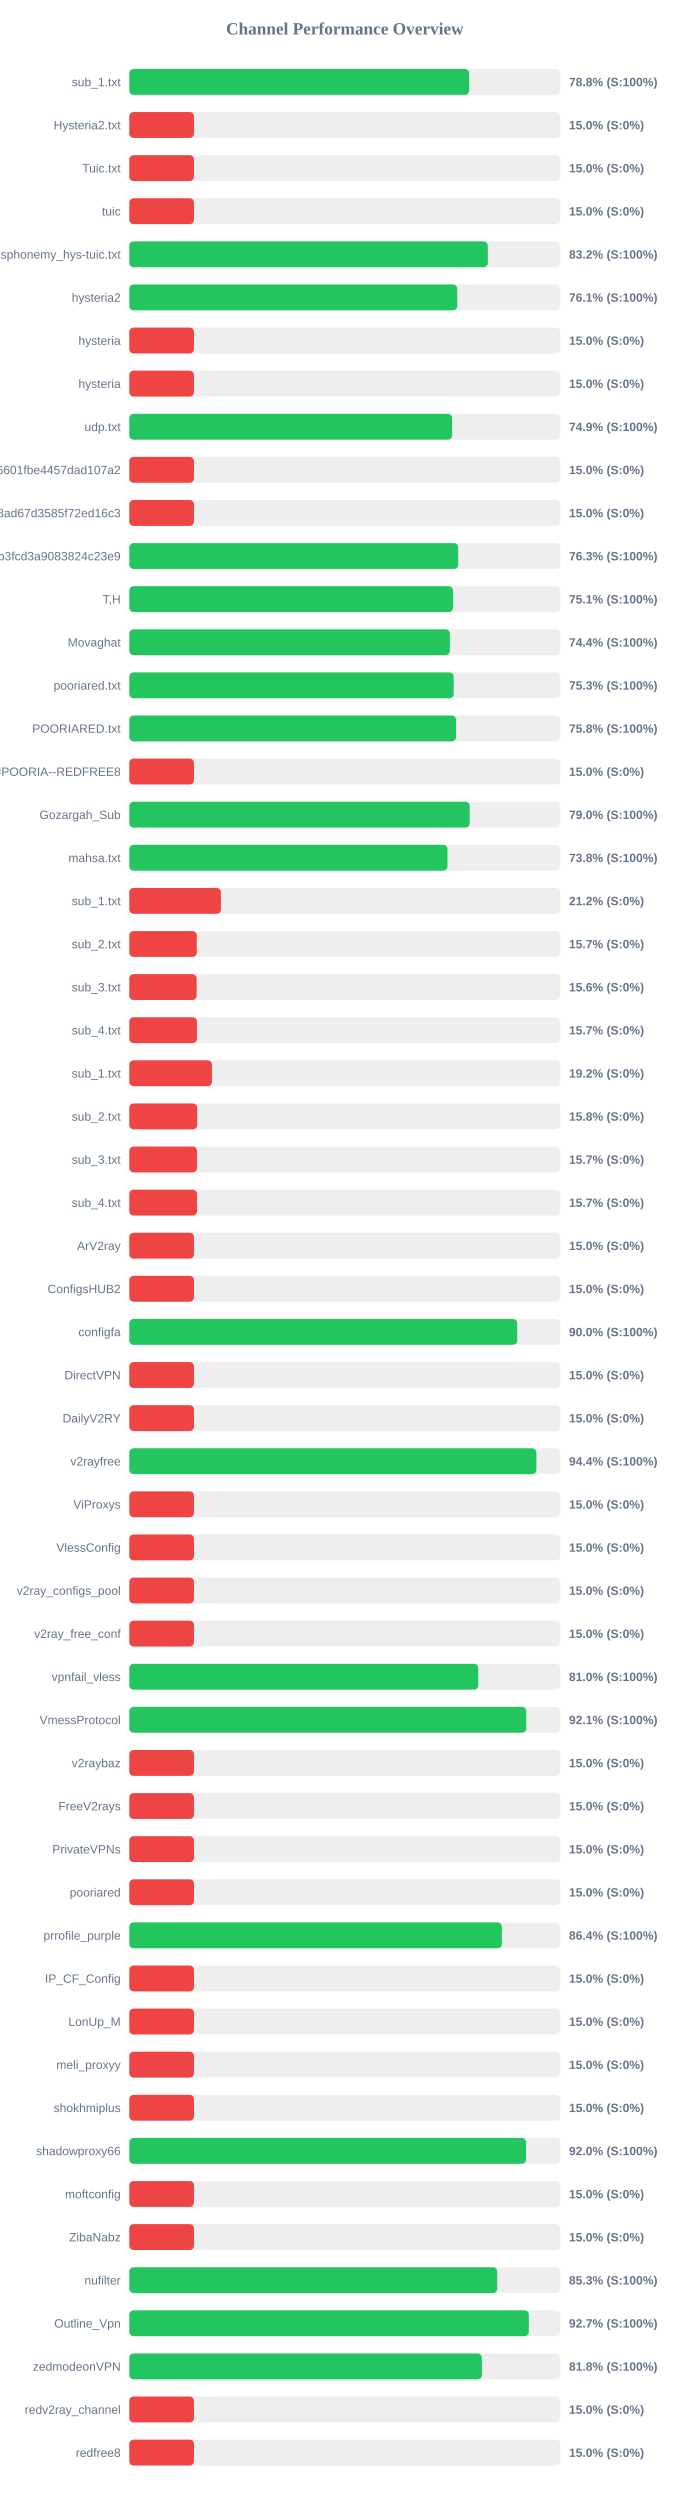
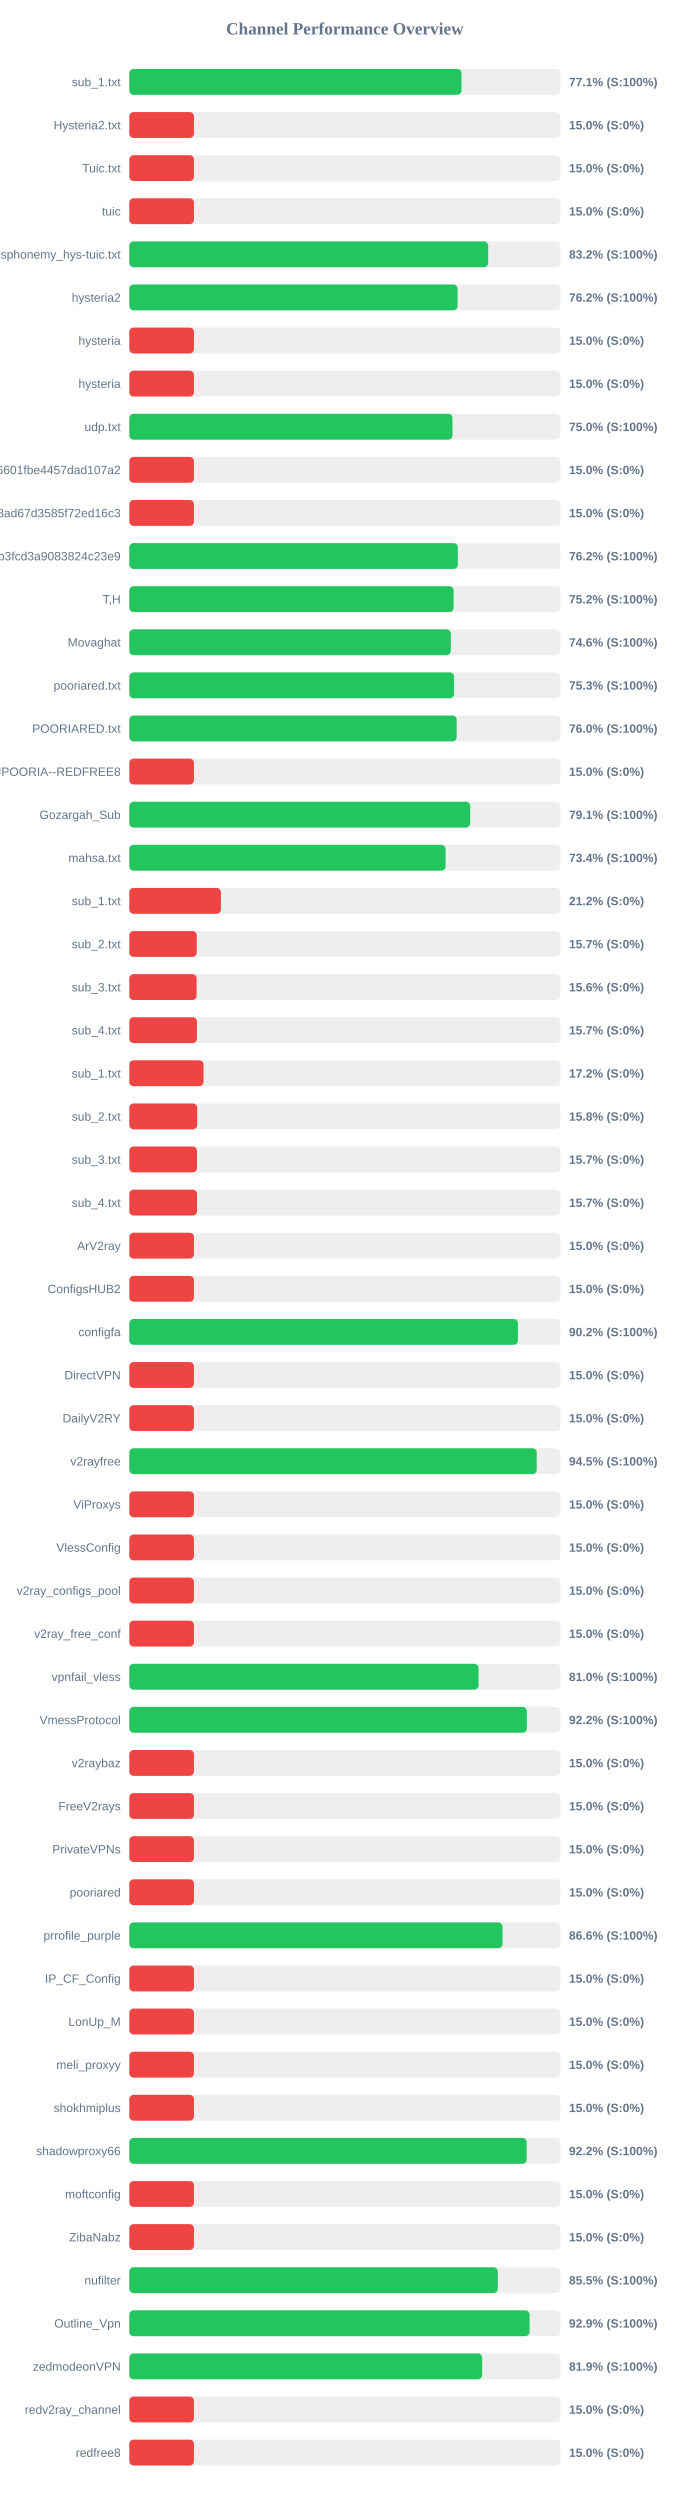
<svg xmlns="http://www.w3.org/2000/svg" width="800" height="2900" version="1.1">
  <style>
        .row { font: 14px Arial; fill: #64748b; }
        .score { font: bold 14px Arial; fill: #64748b; }
    </style>
  <text x="400" y="40" text-anchor="middle" font-size="20px" font-weight="bold" fill="#64748b">Channel Performance Overview</text>
  <rect x="150" y="80" width="500" height="30" fill="#eee" rx="5" />
-   <rect x="150" y="80" width="394.2" height="30" fill="#22c55e" rx="5" />
+   <rect x="150" y="80" width="385.35" height="30" fill="#22c55e" rx="5" />
  <text x="140" y="100" text-anchor="end" class="row">sub_1.txt</text>
-   <text x="660" y="100" text-anchor="start" class="score">78.8% (S:100%)</text>
+   <text x="660" y="100" text-anchor="start" class="score">77.1% (S:100%)</text>
  <rect x="150" y="130" width="500" height="30" fill="#eee" rx="5" />
  <rect x="150" y="130" width="75.0" height="30" fill="#ef4444" rx="5" />
  <text x="140" y="150" text-anchor="end" class="row">Hysteria2.txt</text>
  <text x="660" y="150" text-anchor="start" class="score">15.0% (S:0%)</text>
  <rect x="150" y="180" width="500" height="30" fill="#eee" rx="5" />
  <rect x="150" y="180" width="75.0" height="30" fill="#ef4444" rx="5" />
  <text x="140" y="200" text-anchor="end" class="row">Tuic.txt</text>
  <text x="660" y="200" text-anchor="start" class="score">15.0% (S:0%)</text>
  <rect x="150" y="230" width="500" height="30" fill="#eee" rx="5" />
  <rect x="150" y="230" width="75.0" height="30" fill="#ef4444" rx="5" />
  <text x="140" y="250" text-anchor="end" class="row">tuic</text>
  <text x="660" y="250" text-anchor="start" class="score">15.0% (S:0%)</text>
  <rect x="150" y="280" width="500" height="30" fill="#eee" rx="5" />
-   <rect x="150" y="280" width="415.85" height="30" fill="#22c55e" rx="5" />
+   <rect x="150" y="280" width="416.25" height="30" fill="#22c55e" rx="5" />
  <text x="140" y="300" text-anchor="end" class="row">ndsphonemy_hys-tuic.txt</text>
  <text x="660" y="300" text-anchor="start" class="score">83.2% (S:100%)</text>
  <rect x="150" y="330" width="500" height="30" fill="#eee" rx="5" />
-   <rect x="150" y="330" width="380.45" height="30" fill="#22c55e" rx="5" />
+   <rect x="150" y="330" width="380.8" height="30" fill="#22c55e" rx="5" />
  <text x="140" y="350" text-anchor="end" class="row">hysteria2</text>
-   <text x="660" y="350" text-anchor="start" class="score">76.1% (S:100%)</text>
+   <text x="660" y="350" text-anchor="start" class="score">76.2% (S:100%)</text>
  <rect x="150" y="380" width="500" height="30" fill="#eee" rx="5" />
  <rect x="150" y="380" width="75.0" height="30" fill="#ef4444" rx="5" />
  <text x="140" y="400" text-anchor="end" class="row">hysteria</text>
  <text x="660" y="400" text-anchor="start" class="score">15.0% (S:0%)</text>
  <rect x="150" y="430" width="500" height="30" fill="#eee" rx="5" />
  <rect x="150" y="430" width="75.0" height="30" fill="#ef4444" rx="5" />
  <text x="140" y="450" text-anchor="end" class="row">hysteria</text>
  <text x="660" y="450" text-anchor="start" class="score">15.0% (S:0%)</text>
  <rect x="150" y="480" width="500" height="30" fill="#eee" rx="5" />
-   <rect x="150" y="480" width="374.45" height="30" fill="#22c55e" rx="5" />
+   <rect x="150" y="480" width="374.9" height="30" fill="#22c55e" rx="5" />
  <text x="140" y="500" text-anchor="end" class="row">udp.txt</text>
-   <text x="660" y="500" text-anchor="start" class="score">74.9% (S:100%)</text>
+   <text x="660" y="500" text-anchor="start" class="score">75.0% (S:100%)</text>
  <rect x="150" y="530" width="500" height="30" fill="#eee" rx="5" />
  <rect x="150" y="530" width="75.0" height="30" fill="#ef4444" rx="5" />
  <text x="140" y="550" text-anchor="end" class="row">6ca22ad3b96aa6601fbe4457dad107a2</text>
  <text x="660" y="550" text-anchor="start" class="score">15.0% (S:0%)</text>
  <rect x="150" y="580" width="500" height="30" fill="#eee" rx="5" />
  <rect x="150" y="580" width="75.0" height="30" fill="#ef4444" rx="5" />
  <text x="140" y="600" text-anchor="end" class="row">d2ddf60933dd08ad67d3585f72ed16c3</text>
  <text x="660" y="600" text-anchor="start" class="score">15.0% (S:0%)</text>
  <rect x="150" y="630" width="500" height="30" fill="#eee" rx="5" />
-   <rect x="150" y="630" width="381.5" height="30" fill="#22c55e" rx="5" />
+   <rect x="150" y="630" width="381.1" height="30" fill="#22c55e" rx="5" />
  <text x="140" y="650" text-anchor="end" class="row">subscribe?token=8bc38a0c131e9b3fcd3a9083824c23e9</text>
-   <text x="660" y="650" text-anchor="start" class="score">76.3% (S:100%)</text>
+   <text x="660" y="650" text-anchor="start" class="score">76.2% (S:100%)</text>
  <rect x="150" y="680" width="500" height="30" fill="#eee" rx="5" />
-   <rect x="150" y="680" width="375.45" height="30" fill="#22c55e" rx="5" />
+   <rect x="150" y="680" width="376.2" height="30" fill="#22c55e" rx="5" />
  <text x="140" y="700" text-anchor="end" class="row">T,H</text>
-   <text x="660" y="700" text-anchor="start" class="score">75.1% (S:100%)</text>
+   <text x="660" y="700" text-anchor="start" class="score">75.2% (S:100%)</text>
  <rect x="150" y="730" width="500" height="30" fill="#eee" rx="5" />
-   <rect x="150" y="730" width="371.85" height="30" fill="#22c55e" rx="5" />
+   <rect x="150" y="730" width="372.95" height="30" fill="#22c55e" rx="5" />
  <text x="140" y="750" text-anchor="end" class="row">Movaghat</text>
-   <text x="660" y="750" text-anchor="start" class="score">74.4% (S:100%)</text>
+   <text x="660" y="750" text-anchor="start" class="score">74.6% (S:100%)</text>
  <rect x="150" y="780" width="500" height="30" fill="#eee" rx="5" />
-   <rect x="150" y="780" width="376.3" height="30" fill="#22c55e" rx="5" />
+   <rect x="150" y="780" width="376.7" height="30" fill="#22c55e" rx="5" />
  <text x="140" y="800" text-anchor="end" class="row">pooriared.txt</text>
  <text x="660" y="800" text-anchor="start" class="score">75.3% (S:100%)</text>
  <rect x="150" y="830" width="500" height="30" fill="#eee" rx="5" />
-   <rect x="150" y="830" width="379.0" height="30" fill="#22c55e" rx="5" />
+   <rect x="150" y="830" width="379.75" height="30" fill="#22c55e" rx="5" />
  <text x="140" y="850" text-anchor="end" class="row">POORIARED.txt</text>
-   <text x="660" y="850" text-anchor="start" class="score">75.8% (S:100%)</text>
+   <text x="660" y="850" text-anchor="start" class="score">76.0% (S:100%)</text>
  <rect x="150" y="880" width="500" height="30" fill="#eee" rx="5" />
  <rect x="150" y="880" width="75.0" height="30" fill="#ef4444" rx="5" />
  <text x="140" y="900" text-anchor="end" class="row">POORIA--REDFREE8.txt#POORIA--REDFREE8</text>
  <text x="660" y="900" text-anchor="start" class="score">15.0% (S:0%)</text>
  <rect x="150" y="930" width="500" height="30" fill="#eee" rx="5" />
-   <rect x="150" y="930" width="394.85" height="30" fill="#22c55e" rx="5" />
+   <rect x="150" y="930" width="395.4" height="30" fill="#22c55e" rx="5" />
  <text x="140" y="950" text-anchor="end" class="row">Gozargah_Sub</text>
-   <text x="660" y="950" text-anchor="start" class="score">79.0% (S:100%)</text>
+   <text x="660" y="950" text-anchor="start" class="score">79.1% (S:100%)</text>
  <rect x="150" y="980" width="500" height="30" fill="#eee" rx="5" />
-   <rect x="150" y="980" width="369.05" height="30" fill="#22c55e" rx="5" />
+   <rect x="150" y="980" width="366.9" height="30" fill="#22c55e" rx="5" />
  <text x="140" y="1000" text-anchor="end" class="row">mahsa.txt</text>
-   <text x="660" y="1000" text-anchor="start" class="score">73.8% (S:100%)</text>
+   <text x="660" y="1000" text-anchor="start" class="score">73.4% (S:100%)</text>
  <rect x="150" y="1030" width="500" height="30" fill="#eee" rx="5" />
  <rect x="150" y="1030" width="106.25" height="30" fill="#ef4444" rx="5" />
  <text x="140" y="1050" text-anchor="end" class="row">sub_1.txt</text>
  <text x="660" y="1050" text-anchor="start" class="score">21.2% (S:0%)</text>
  <rect x="150" y="1080" width="500" height="30" fill="#eee" rx="5" />
  <rect x="150" y="1080" width="78.25" height="30" fill="#ef4444" rx="5" />
  <text x="140" y="1100" text-anchor="end" class="row">sub_2.txt</text>
  <text x="660" y="1100" text-anchor="start" class="score">15.7% (S:0%)</text>
  <rect x="150" y="1130" width="500" height="30" fill="#eee" rx="5" />
  <rect x="150" y="1130" width="78.1" height="30" fill="#ef4444" rx="5" />
  <text x="140" y="1150" text-anchor="end" class="row">sub_3.txt</text>
  <text x="660" y="1150" text-anchor="start" class="score">15.6% (S:0%)</text>
  <rect x="150" y="1180" width="500" height="30" fill="#eee" rx="5" />
  <rect x="150" y="1180" width="78.45" height="30" fill="#ef4444" rx="5" />
  <text x="140" y="1200" text-anchor="end" class="row">sub_4.txt</text>
  <text x="660" y="1200" text-anchor="start" class="score">15.7% (S:0%)</text>
  <rect x="150" y="1230" width="500" height="30" fill="#eee" rx="5" />
-   <rect x="150" y="1230" width="95.85" height="30" fill="#ef4444" rx="5" />
+   <rect x="150" y="1230" width="86.1" height="30" fill="#ef4444" rx="5" />
  <text x="140" y="1250" text-anchor="end" class="row">sub_1.txt</text>
-   <text x="660" y="1250" text-anchor="start" class="score">19.2% (S:0%)</text>
+   <text x="660" y="1250" text-anchor="start" class="score">17.2% (S:0%)</text>
  <rect x="150" y="1280" width="500" height="30" fill="#eee" rx="5" />
  <rect x="150" y="1280" width="78.75" height="30" fill="#ef4444" rx="5" />
  <text x="140" y="1300" text-anchor="end" class="row">sub_2.txt</text>
  <text x="660" y="1300" text-anchor="start" class="score">15.8% (S:0%)</text>
  <rect x="150" y="1330" width="500" height="30" fill="#eee" rx="5" />
  <rect x="150" y="1330" width="78.5" height="30" fill="#ef4444" rx="5" />
  <text x="140" y="1350" text-anchor="end" class="row">sub_3.txt</text>
  <text x="660" y="1350" text-anchor="start" class="score">15.7% (S:0%)</text>
  <rect x="150" y="1380" width="500" height="30" fill="#eee" rx="5" />
  <rect x="150" y="1380" width="78.55" height="30" fill="#ef4444" rx="5" />
  <text x="140" y="1400" text-anchor="end" class="row">sub_4.txt</text>
  <text x="660" y="1400" text-anchor="start" class="score">15.7% (S:0%)</text>
  <rect x="150" y="1430" width="500" height="30" fill="#eee" rx="5" />
  <rect x="150" y="1430" width="75.0" height="30" fill="#ef4444" rx="5" />
  <text x="140" y="1450" text-anchor="end" class="row">ArV2ray</text>
  <text x="660" y="1450" text-anchor="start" class="score">15.0% (S:0%)</text>
  <rect x="150" y="1480" width="500" height="30" fill="#eee" rx="5" />
  <rect x="150" y="1480" width="75.0" height="30" fill="#ef4444" rx="5" />
  <text x="140" y="1500" text-anchor="end" class="row">ConfigsHUB2</text>
  <text x="660" y="1500" text-anchor="start" class="score">15.0% (S:0%)</text>
  <rect x="150" y="1530" width="500" height="30" fill="#eee" rx="5" />
-   <rect x="150" y="1530" width="449.95" height="30" fill="#22c55e" rx="5" />
+   <rect x="150" y="1530" width="450.8" height="30" fill="#22c55e" rx="5" />
  <text x="140" y="1550" text-anchor="end" class="row">configfa</text>
-   <text x="660" y="1550" text-anchor="start" class="score">90.0% (S:100%)</text>
+   <text x="660" y="1550" text-anchor="start" class="score">90.2% (S:100%)</text>
  <rect x="150" y="1580" width="500" height="30" fill="#eee" rx="5" />
  <rect x="150" y="1580" width="75.0" height="30" fill="#ef4444" rx="5" />
  <text x="140" y="1600" text-anchor="end" class="row">DirectVPN</text>
  <text x="660" y="1600" text-anchor="start" class="score">15.0% (S:0%)</text>
  <rect x="150" y="1630" width="500" height="30" fill="#eee" rx="5" />
  <rect x="150" y="1630" width="75.0" height="30" fill="#ef4444" rx="5" />
  <text x="140" y="1650" text-anchor="end" class="row">DailyV2RY</text>
  <text x="660" y="1650" text-anchor="start" class="score">15.0% (S:0%)</text>
  <rect x="150" y="1680" width="500" height="30" fill="#eee" rx="5" />
-   <rect x="150" y="1680" width="472.2" height="30" fill="#22c55e" rx="5" />
+   <rect x="150" y="1680" width="472.6" height="30" fill="#22c55e" rx="5" />
  <text x="140" y="1700" text-anchor="end" class="row">v2rayfree</text>
-   <text x="660" y="1700" text-anchor="start" class="score">94.4% (S:100%)</text>
+   <text x="660" y="1700" text-anchor="start" class="score">94.5% (S:100%)</text>
  <rect x="150" y="1730" width="500" height="30" fill="#eee" rx="5" />
  <rect x="150" y="1730" width="75.0" height="30" fill="#ef4444" rx="5" />
  <text x="140" y="1750" text-anchor="end" class="row">ViProxys</text>
  <text x="660" y="1750" text-anchor="start" class="score">15.0% (S:0%)</text>
  <rect x="150" y="1780" width="500" height="30" fill="#eee" rx="5" />
  <rect x="150" y="1780" width="75.0" height="30" fill="#ef4444" rx="5" />
  <text x="140" y="1800" text-anchor="end" class="row">VlessConfig</text>
  <text x="660" y="1800" text-anchor="start" class="score">15.0% (S:0%)</text>
  <rect x="150" y="1830" width="500" height="30" fill="#eee" rx="5" />
  <rect x="150" y="1830" width="75.0" height="30" fill="#ef4444" rx="5" />
  <text x="140" y="1850" text-anchor="end" class="row">v2ray_configs_pool</text>
  <text x="660" y="1850" text-anchor="start" class="score">15.0% (S:0%)</text>
  <rect x="150" y="1880" width="500" height="30" fill="#eee" rx="5" />
  <rect x="150" y="1880" width="75.0" height="30" fill="#ef4444" rx="5" />
  <text x="140" y="1900" text-anchor="end" class="row">v2ray_free_conf</text>
  <text x="660" y="1900" text-anchor="start" class="score">15.0% (S:0%)</text>
  <rect x="150" y="1930" width="500" height="30" fill="#eee" rx="5" />
-   <rect x="150" y="1930" width="404.75" height="30" fill="#22c55e" rx="5" />
+   <rect x="150" y="1930" width="405.15" height="30" fill="#22c55e" rx="5" />
  <text x="140" y="1950" text-anchor="end" class="row">vpnfail_vless</text>
  <text x="660" y="1950" text-anchor="start" class="score">81.0% (S:100%)</text>
  <rect x="150" y="1980" width="500" height="30" fill="#eee" rx="5" />
-   <rect x="150" y="1980" width="460.45" height="30" fill="#22c55e" rx="5" />
+   <rect x="150" y="1980" width="461.1" height="30" fill="#22c55e" rx="5" />
  <text x="140" y="2000" text-anchor="end" class="row">VmessProtocol</text>
-   <text x="660" y="2000" text-anchor="start" class="score">92.1% (S:100%)</text>
+   <text x="660" y="2000" text-anchor="start" class="score">92.2% (S:100%)</text>
  <rect x="150" y="2030" width="500" height="30" fill="#eee" rx="5" />
  <rect x="150" y="2030" width="75.0" height="30" fill="#ef4444" rx="5" />
  <text x="140" y="2050" text-anchor="end" class="row">v2raybaz</text>
  <text x="660" y="2050" text-anchor="start" class="score">15.0% (S:0%)</text>
  <rect x="150" y="2080" width="500" height="30" fill="#eee" rx="5" />
  <rect x="150" y="2080" width="75.0" height="30" fill="#ef4444" rx="5" />
  <text x="140" y="2100" text-anchor="end" class="row">FreeV2rays</text>
  <text x="660" y="2100" text-anchor="start" class="score">15.0% (S:0%)</text>
  <rect x="150" y="2130" width="500" height="30" fill="#eee" rx="5" />
  <rect x="150" y="2130" width="75.0" height="30" fill="#ef4444" rx="5" />
  <text x="140" y="2150" text-anchor="end" class="row">PrivateVPNs</text>
  <text x="660" y="2150" text-anchor="start" class="score">15.0% (S:0%)</text>
  <rect x="150" y="2180" width="500" height="30" fill="#eee" rx="5" />
  <rect x="150" y="2180" width="75.0" height="30" fill="#ef4444" rx="5" />
  <text x="140" y="2200" text-anchor="end" class="row">pooriared</text>
  <text x="660" y="2200" text-anchor="start" class="score">15.0% (S:0%)</text>
  <rect x="150" y="2230" width="500" height="30" fill="#eee" rx="5" />
-   <rect x="150" y="2230" width="432.2" height="30" fill="#22c55e" rx="5" />
+   <rect x="150" y="2230" width="432.95" height="30" fill="#22c55e" rx="5" />
  <text x="140" y="2250" text-anchor="end" class="row">prrofile_purple</text>
-   <text x="660" y="2250" text-anchor="start" class="score">86.4% (S:100%)</text>
+   <text x="660" y="2250" text-anchor="start" class="score">86.6% (S:100%)</text>
  <rect x="150" y="2280" width="500" height="30" fill="#eee" rx="5" />
  <rect x="150" y="2280" width="75.0" height="30" fill="#ef4444" rx="5" />
  <text x="140" y="2300" text-anchor="end" class="row">IP_CF_Config</text>
  <text x="660" y="2300" text-anchor="start" class="score">15.0% (S:0%)</text>
  <rect x="150" y="2330" width="500" height="30" fill="#eee" rx="5" />
  <rect x="150" y="2330" width="75.0" height="30" fill="#ef4444" rx="5" />
  <text x="140" y="2350" text-anchor="end" class="row">LonUp_M</text>
  <text x="660" y="2350" text-anchor="start" class="score">15.0% (S:0%)</text>
  <rect x="150" y="2380" width="500" height="30" fill="#eee" rx="5" />
  <rect x="150" y="2380" width="75.0" height="30" fill="#ef4444" rx="5" />
  <text x="140" y="2400" text-anchor="end" class="row">meli_proxyy</text>
  <text x="660" y="2400" text-anchor="start" class="score">15.0% (S:0%)</text>
  <rect x="150" y="2430" width="500" height="30" fill="#eee" rx="5" />
  <rect x="150" y="2430" width="75.0" height="30" fill="#ef4444" rx="5" />
  <text x="140" y="2450" text-anchor="end" class="row">shokhmiplus</text>
  <text x="660" y="2450" text-anchor="start" class="score">15.0% (S:0%)</text>
  <rect x="150" y="2480" width="500" height="30" fill="#eee" rx="5" />
-   <rect x="150" y="2480" width="460.25" height="30" fill="#22c55e" rx="5" />
+   <rect x="150" y="2480" width="460.95" height="30" fill="#22c55e" rx="5" />
  <text x="140" y="2500" text-anchor="end" class="row">shadowproxy66</text>
-   <text x="660" y="2500" text-anchor="start" class="score">92.0% (S:100%)</text>
+   <text x="660" y="2500" text-anchor="start" class="score">92.2% (S:100%)</text>
  <rect x="150" y="2530" width="500" height="30" fill="#eee" rx="5" />
  <rect x="150" y="2530" width="75.0" height="30" fill="#ef4444" rx="5" />
  <text x="140" y="2550" text-anchor="end" class="row">moftconfig</text>
  <text x="660" y="2550" text-anchor="start" class="score">15.0% (S:0%)</text>
  <rect x="150" y="2580" width="500" height="30" fill="#eee" rx="5" />
  <rect x="150" y="2580" width="75.0" height="30" fill="#ef4444" rx="5" />
  <text x="140" y="2600" text-anchor="end" class="row">ZibaNabz</text>
  <text x="660" y="2600" text-anchor="start" class="score">15.0% (S:0%)</text>
  <rect x="150" y="2630" width="500" height="30" fill="#eee" rx="5" />
-   <rect x="150" y="2630" width="426.75" height="30" fill="#22c55e" rx="5" />
+   <rect x="150" y="2630" width="427.45" height="30" fill="#22c55e" rx="5" />
  <text x="140" y="2650" text-anchor="end" class="row">nufilter</text>
-   <text x="660" y="2650" text-anchor="start" class="score">85.3% (S:100%)</text>
+   <text x="660" y="2650" text-anchor="start" class="score">85.5% (S:100%)</text>
  <rect x="150" y="2680" width="500" height="30" fill="#eee" rx="5" />
-   <rect x="150" y="2680" width="463.45" height="30" fill="#22c55e" rx="5" />
+   <rect x="150" y="2680" width="464.35" height="30" fill="#22c55e" rx="5" />
  <text x="140" y="2700" text-anchor="end" class="row">Outline_Vpn</text>
-   <text x="660" y="2700" text-anchor="start" class="score">92.7% (S:100%)</text>
+   <text x="660" y="2700" text-anchor="start" class="score">92.9% (S:100%)</text>
  <rect x="150" y="2730" width="500" height="30" fill="#eee" rx="5" />
-   <rect x="150" y="2730" width="409.0" height="30" fill="#22c55e" rx="5" />
+   <rect x="150" y="2730" width="409.3" height="30" fill="#22c55e" rx="5" />
  <text x="140" y="2750" text-anchor="end" class="row">zedmodeonVPN</text>
-   <text x="660" y="2750" text-anchor="start" class="score">81.8% (S:100%)</text>
+   <text x="660" y="2750" text-anchor="start" class="score">81.9% (S:100%)</text>
  <rect x="150" y="2780" width="500" height="30" fill="#eee" rx="5" />
  <rect x="150" y="2780" width="75.0" height="30" fill="#ef4444" rx="5" />
  <text x="140" y="2800" text-anchor="end" class="row">redv2ray_channel</text>
  <text x="660" y="2800" text-anchor="start" class="score">15.0% (S:0%)</text>
  <rect x="150" y="2830" width="500" height="30" fill="#eee" rx="5" />
  <rect x="150" y="2830" width="75.0" height="30" fill="#ef4444" rx="5" />
  <text x="140" y="2850" text-anchor="end" class="row">redfree8</text>
  <text x="660" y="2850" text-anchor="start" class="score">15.0% (S:0%)</text>
</svg>
